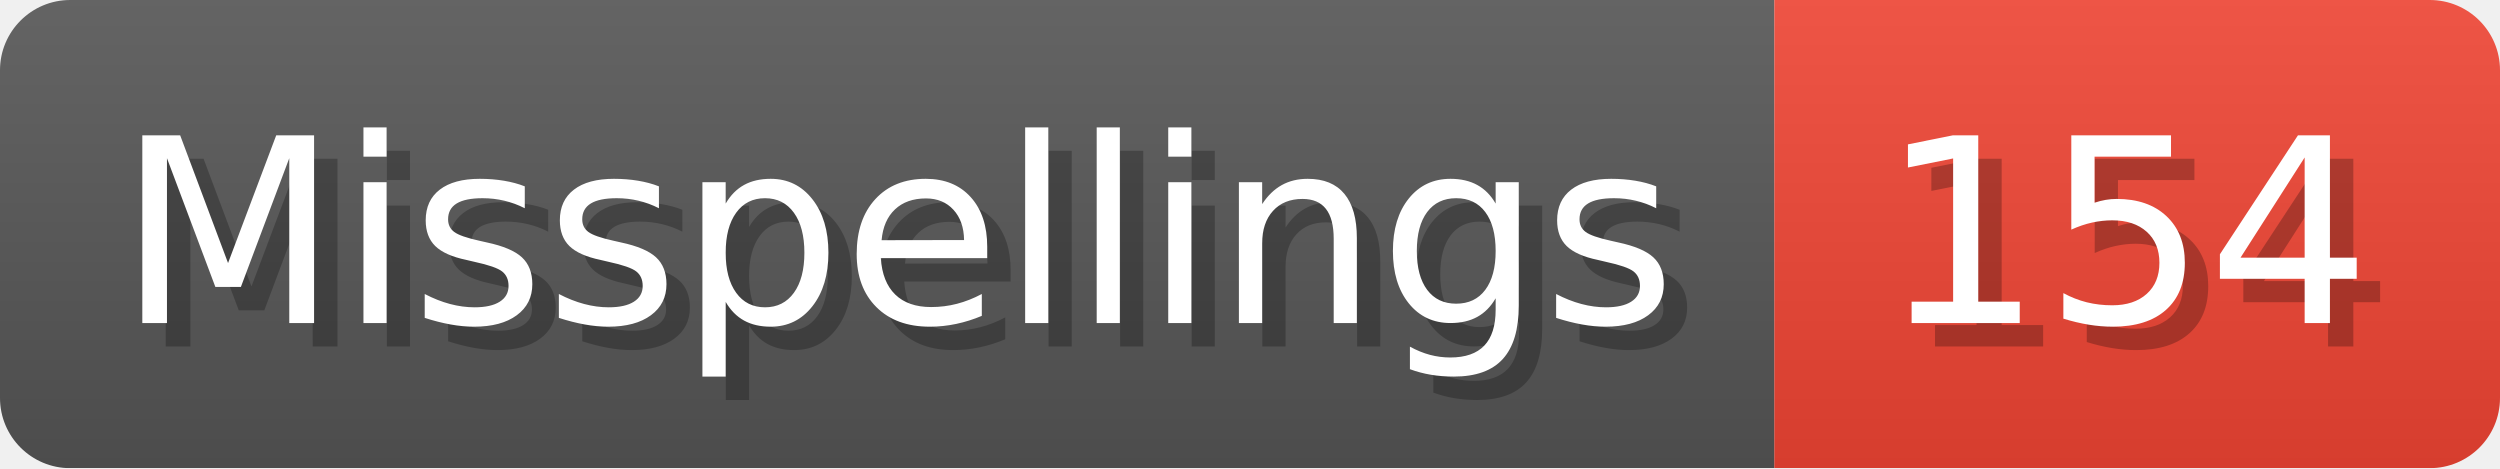
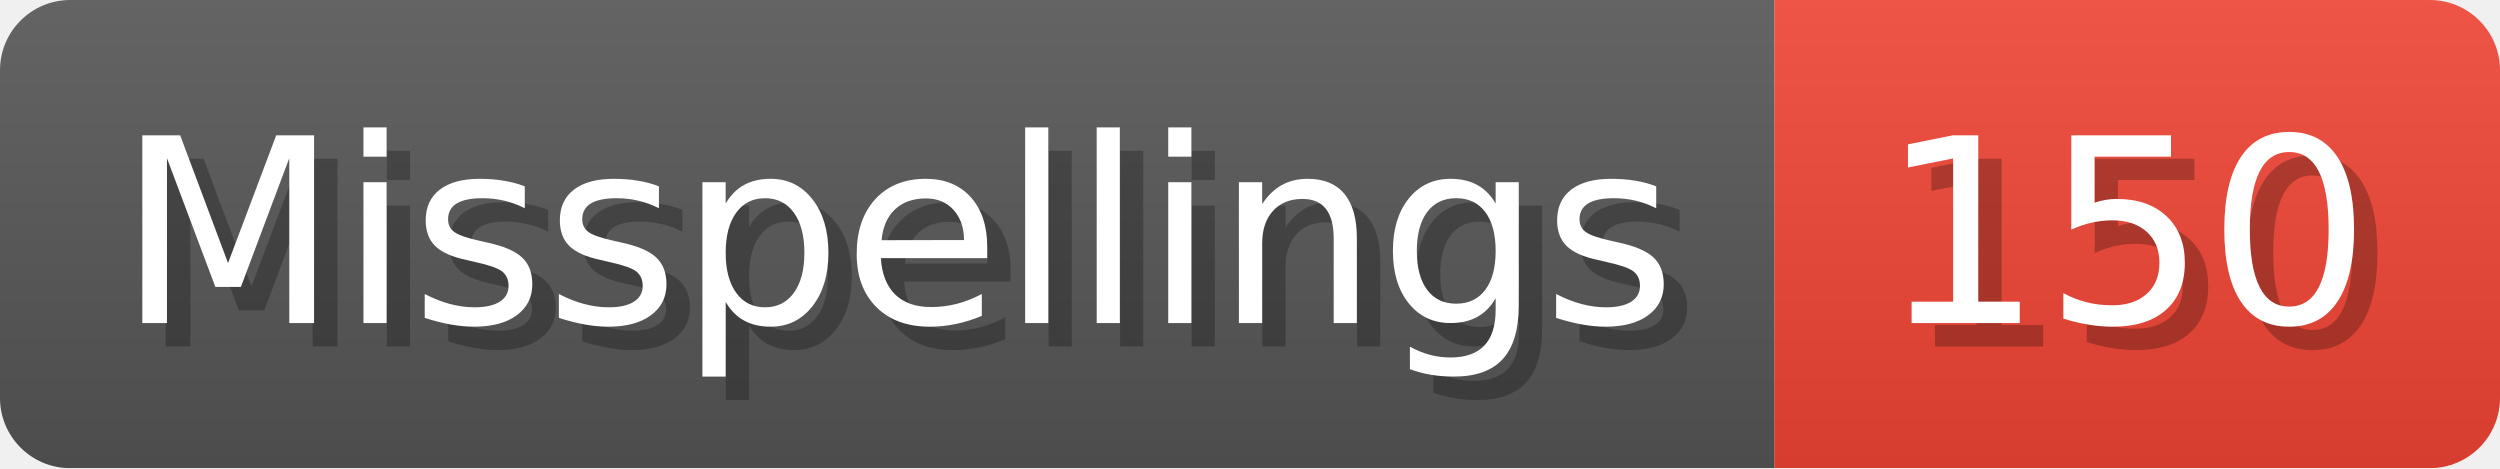
- <svg xmlns="http://www.w3.org/2000/svg" width="106.8" height="20" viewBox="0 0 1068 200" role="img" aria-label="Misspellings: 154">
+ <svg xmlns="http://www.w3.org/2000/svg" width="106.8" height="20" viewBox="0 0 1068 200" role="img" aria-label="Misspellings: 150">
  <linearGradient id="a" x2="0" y2="100%">
    <stop offset="0" stop-opacity=".1" stop-color="#EEE" />
    <stop offset="1" stop-opacity=".1" />
  </linearGradient>
  <mask id="m">
    <rect width="1068" height="200" rx="30" fill="#FFF" />
  </mask>
  <g mask="url(#m)">
    <rect width="758" height="200" fill="#555" />
    <rect width="310" height="200" fill="#E43" x="758" />
    <rect width="1068" height="200" fill="url(#a)" />
  </g>
  <g aria-hidden="true" fill="#fff" text-anchor="start" font-family="Verdana,DejaVu Sans,sans-serif" font-size="110">
    <text x="60" y="148" textLength="658" fill="#000" opacity="0.25">Misspellings</text>
    <text x="50" y="138" textLength="658">Misspellings</text>
-     <text x="813" y="148" textLength="210" fill="#000" opacity="0.25">154</text>
-     <text x="803" y="138" textLength="210">154</text>
+     <text x="813" y="148" textLength="210" fill="#000" opacity="0.25">150</text>
+     <text x="803" y="138" textLength="210">150</text>
  </g>
</svg>
